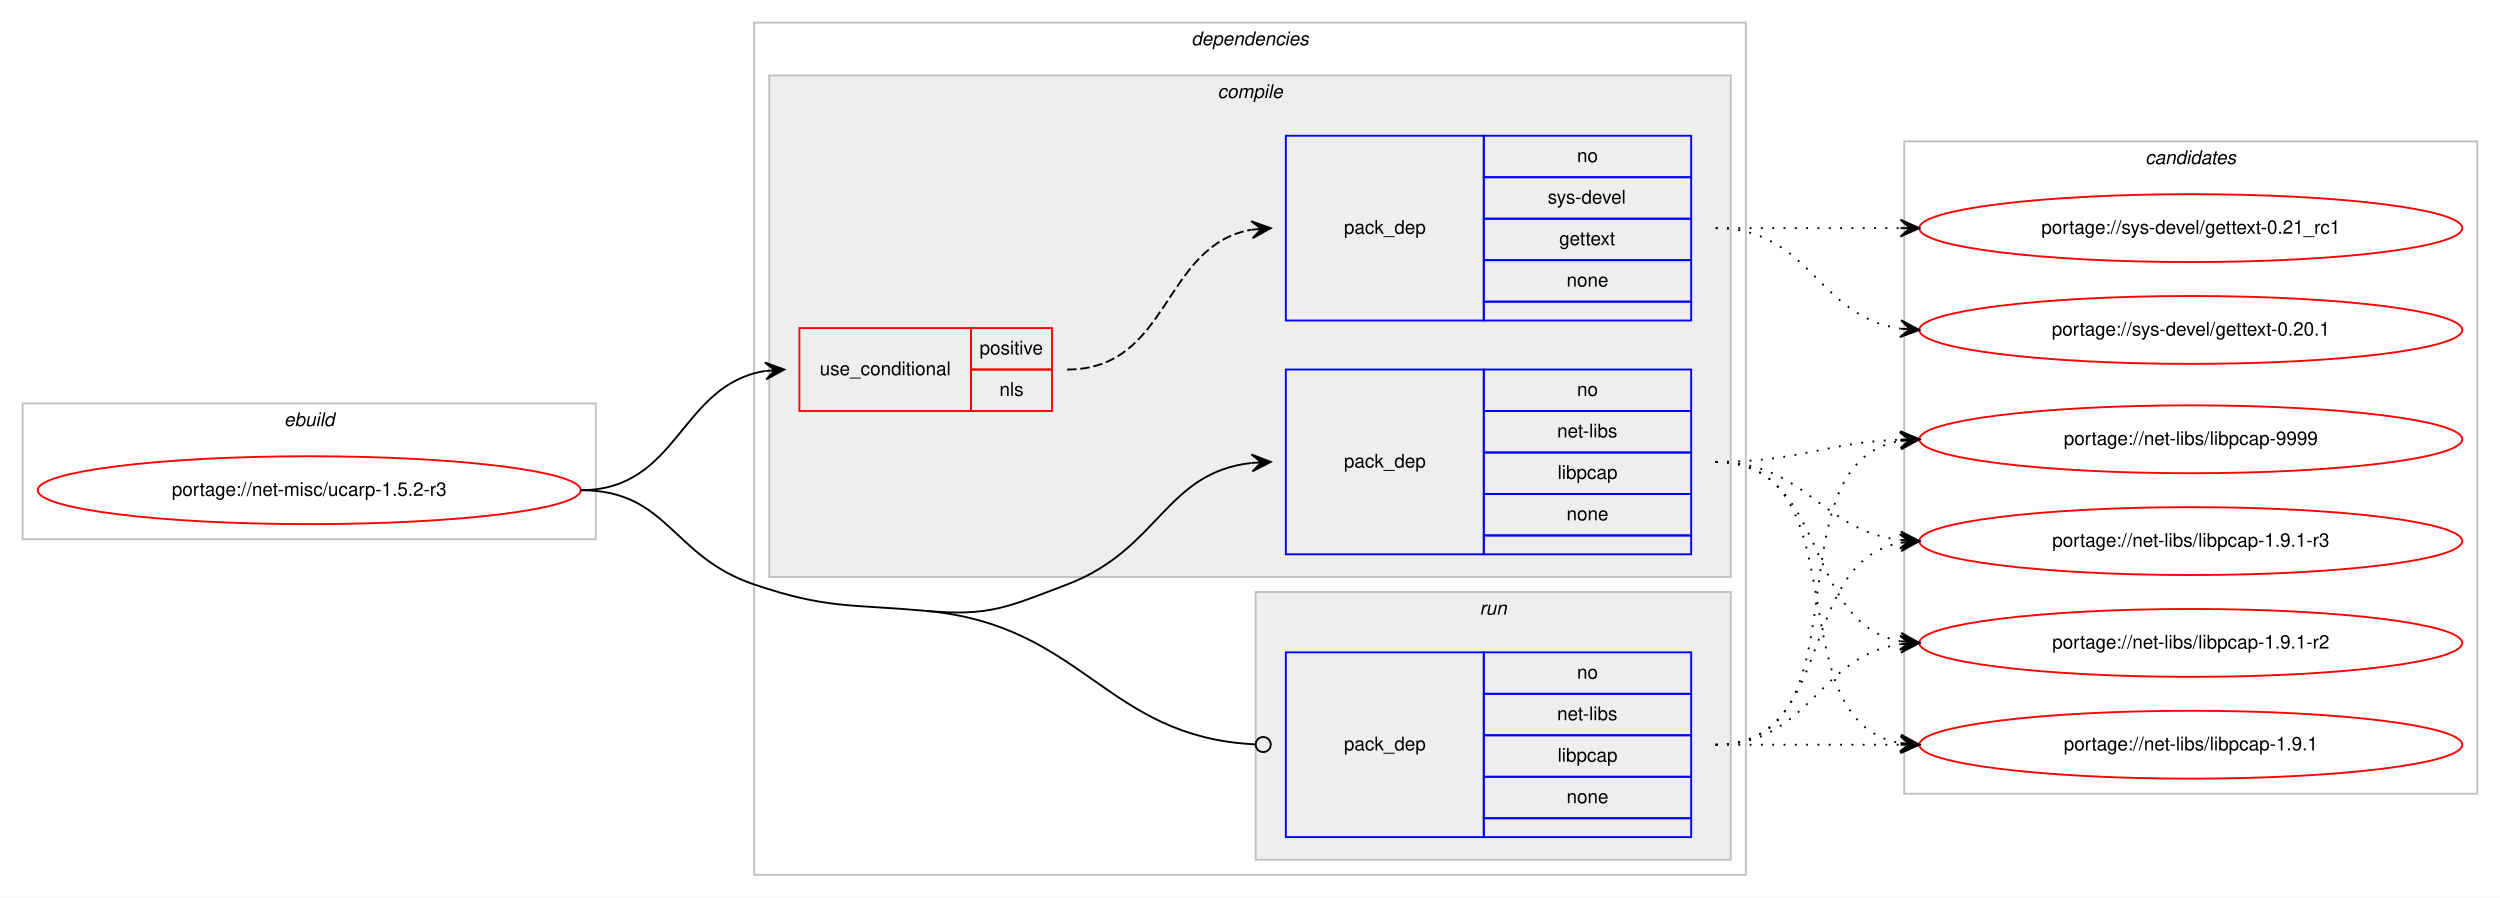
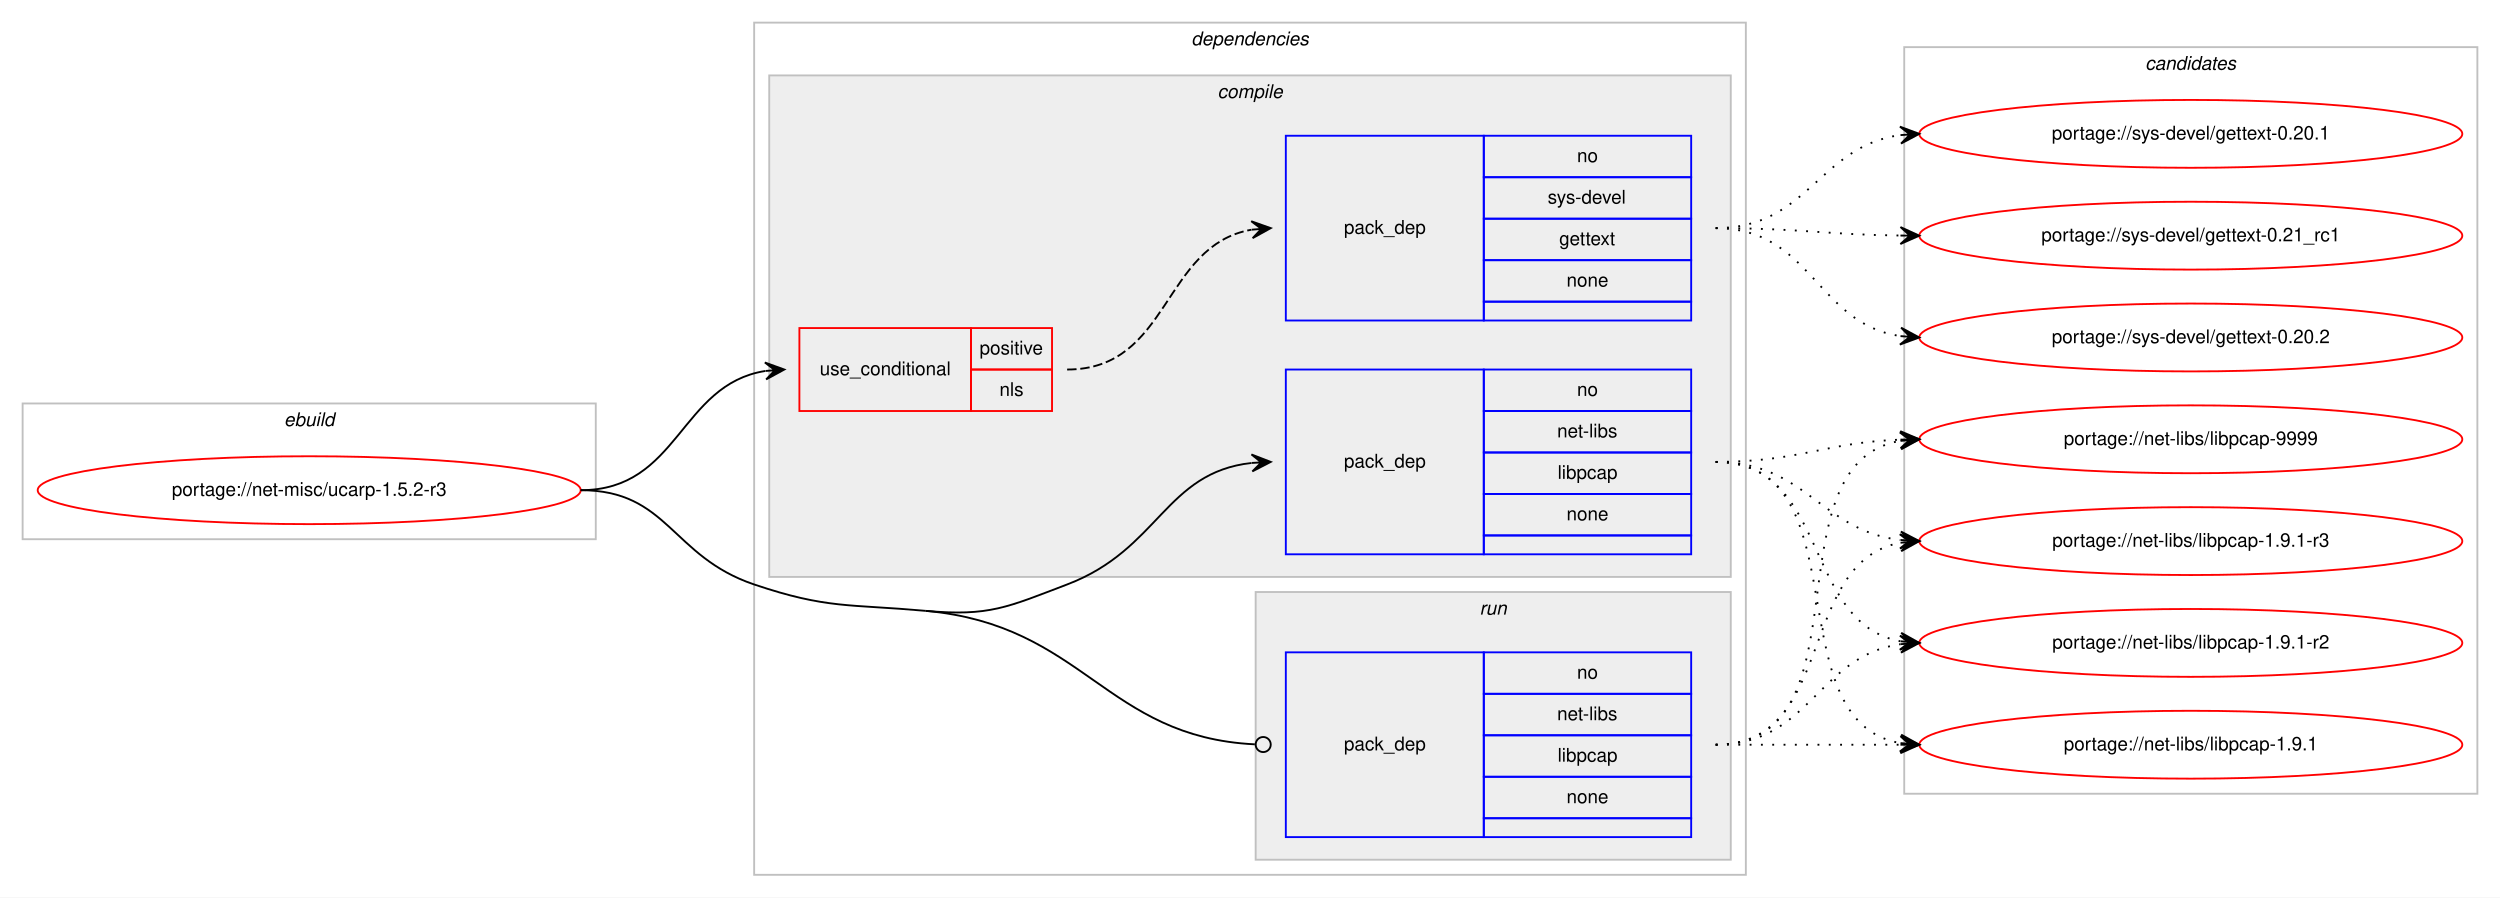
<svg xmlns="http://www.w3.org/2000/svg" xmlns:xlink="http://www.w3.org/1999/xlink" width="1326pt" height="476pt" viewBox="0.00 0.00 1326.00 476.00">
  <g id="graph0" class="graph" transform="scale(1 1) rotate(0) translate(4 472)">
    <polygon fill="#ffffff" stroke="transparent" points="-4,4 -4,-472 1322,-472 1322,4 -4,4" />
    <g id="clust1" class="cluster">
      <polygon fill="none" stroke="#c0c0c0" points="8,-186 8,-258 312,-258 312,-186 8,-186" />
      <text text-anchor="start" x="146.663" y="-246" font-family="Helvetica,sans-Serif" font-style="italic" font-size="10.00" fill="#000000">ebuild</text>
    </g>
    <g id="clust2" class="cluster">
      <polygon fill="none" stroke="#c0c0c0" points="396,-8 396,-460 922,-460 922,-8 396,-8" />
      <text text-anchor="start" x="627.875" y="-448" font-family="Helvetica,sans-Serif" font-style="italic" font-size="10.00" fill="#000000">dependencies</text>
    </g>
    <g id="clust3" class="cluster">
      <polygon fill="#eeeeee" stroke="#c0c0c0" points="404,-166 404,-432 914,-432 914,-166 404,-166" />
      <text text-anchor="start" x="641.778" y="-420" font-family="Helvetica,sans-Serif" font-style="italic" font-size="10.00" fill="#000000">compile</text>
    </g>
    <g id="clust8" class="cluster">
      <polygon fill="#eeeeee" stroke="#c0c0c0" points="662,-16 662,-158 914,-158 914,-16 662,-16" />
      <text text-anchor="start" x="780.777" y="-146" font-family="Helvetica,sans-Serif" font-style="italic" font-size="10.00" fill="#000000">run</text>
    </g>
    <g id="clust10" class="cluster">
-       <polygon fill="none" stroke="#c0c0c0" points="1006,-51 1006,-397 1310,-397 1310,-51 1006,-51" />
-       <text text-anchor="start" x="1133.824" y="-385" font-family="Helvetica,sans-Serif" font-style="italic" font-size="10.00" fill="#000000">candidates</text>
+       <polygon fill="none" stroke="#c0c0c0" points="1006,-51 1006,-447 1310,-447 1310,-51 1006,-51" />
+       <text text-anchor="start" x="1133.824" y="-435" font-family="Helvetica,sans-Serif" font-style="italic" font-size="10.00" fill="#000000">candidates</text>
    </g>
    <g id="node1" class="node">
      <g id="a_node1">
        <a xlink:href="../net-misc/ucarp-1.5.2-r3.svg" xlink:title="portage://net-misc/ucarp-1.5.2-r3">
          <ellipse fill="none" stroke="#ff0000" cx="160" cy="-212" rx="144" ry="18" />
          <text text-anchor="middle" x="160" y="-209" font-family="Helvetica,sans-Serif" font-size="10.00" fill="#000000">portage://net-misc/ucarp-1.5.2-r3</text>
        </a>
      </g>
    </g>
    <g id="node2" class="node">
      <polygon fill="none" stroke="#ff0000" points="420,-254 420,-298 511,-298 511,-254 420,-254" />
      <text text-anchor="start" x="430.767" y="-273" font-family="Helvetica,sans-Serif" font-size="10.00" fill="#000000">use_conditional</text>
      <polygon fill="none" stroke="#ff0000" points="511,-276 511,-298 554,-298 554,-276 511,-276" />
      <text text-anchor="start" x="515.553" y="-284" font-family="Helvetica,sans-Serif" font-size="10.00" fill="#000000">positive</text>
      <polygon fill="none" stroke="#ff0000" points="511,-254 511,-276 554,-276 554,-254 511,-254" />
      <text text-anchor="start" x="526.111" y="-262" font-family="Helvetica,sans-Serif" font-size="10.00" fill="#000000">nls</text>
    </g>
    <g id="edge2" class="edge">
      <path fill="none" stroke="#000000" d="M304,-212C356.199,-212 356.421,-268.016 401.92,-275.237" />
      <polygon fill="#000000" stroke="#000000" points="412,-276 401.689,-279.732 407.014,-275.622 402.029,-275.245 402.029,-275.245 402.029,-275.245 407.014,-275.622 402.368,-270.758 412,-276 412,-276" />
    </g>
    <g id="node4" class="node">
      <polygon fill="none" stroke="#0000ff" points="678,-178 678,-276 783,-276 783,-178 678,-178" />
      <text text-anchor="start" x="708.823" y="-224" font-family="Helvetica,sans-Serif" font-size="10.00" fill="#000000">pack_dep</text>
      <polygon fill="none" stroke="#0000ff" points="783,-254 783,-276 893,-276 893,-254 783,-254" />
      <text text-anchor="start" x="832.441" y="-262" font-family="Helvetica,sans-Serif" font-size="10.00" fill="#000000">no</text>
      <polygon fill="none" stroke="#0000ff" points="783,-232 783,-254 893,-254 893,-232 783,-232" />
      <text text-anchor="start" x="821.889" y="-240" font-family="Helvetica,sans-Serif" font-size="10.00" fill="#000000">net-libs</text>
      <polygon fill="none" stroke="#0000ff" points="783,-210 783,-232 893,-232 893,-210 783,-210" />
      <text text-anchor="start" x="822.163" y="-218" font-family="Helvetica,sans-Serif" font-size="10.00" fill="#000000">libpcap</text>
      <polygon fill="none" stroke="#0000ff" points="783,-188 783,-210 893,-210 893,-188 783,-188" />
      <text text-anchor="start" x="826.882" y="-196" font-family="Helvetica,sans-Serif" font-size="10.00" fill="#000000">none</text>
      <polygon fill="none" stroke="#0000ff" points="783,-178 783,-188 893,-188 893,-178 783,-178" />
    </g>
    <g id="edge3" class="edge">
      <path fill="none" stroke="#000000" d="M487,-148C520.772,-144.952 530.303,-149.954 562,-162 610.994,-180.618 613.808,-221.291 659.841,-226.457" />
      <polygon fill="#000000" stroke="#000000" points="670,-227 659.774,-230.959 665.007,-226.733 660.014,-226.466 660.014,-226.466 660.014,-226.466 665.007,-226.733 660.255,-221.972 670,-227 670,-227" />
    </g>
    <g id="node5" class="node">
      <polygon fill="none" stroke="#0000ff" points="678,-28 678,-126 783,-126 783,-28 678,-28" />
      <text text-anchor="start" x="708.823" y="-74" font-family="Helvetica,sans-Serif" font-size="10.00" fill="#000000">pack_dep</text>
      <polygon fill="none" stroke="#0000ff" points="783,-104 783,-126 893,-126 893,-104 783,-104" />
      <text text-anchor="start" x="832.441" y="-112" font-family="Helvetica,sans-Serif" font-size="10.00" fill="#000000">no</text>
      <polygon fill="none" stroke="#0000ff" points="783,-82 783,-104 893,-104 893,-82 783,-82" />
      <text text-anchor="start" x="821.889" y="-90" font-family="Helvetica,sans-Serif" font-size="10.00" fill="#000000">net-libs</text>
      <polygon fill="none" stroke="#0000ff" points="783,-60 783,-82 893,-82 893,-60 783,-60" />
      <text text-anchor="start" x="822.163" y="-68" font-family="Helvetica,sans-Serif" font-size="10.00" fill="#000000">libpcap</text>
      <polygon fill="none" stroke="#0000ff" points="783,-38 783,-60 893,-60 893,-38 783,-38" />
      <text text-anchor="start" x="826.882" y="-46" font-family="Helvetica,sans-Serif" font-size="10.00" fill="#000000">none</text>
      <polygon fill="none" stroke="#0000ff" points="783,-28 783,-38 893,-38 893,-28 783,-28" />
    </g>
    <g id="edge4" class="edge">
      <path fill="none" stroke="#000000" d="M487,-148C571.002,-140.42 582.085,-81.133 661.563,-77.205" />
      <ellipse fill="none" stroke="#000000" cx="666.001" cy="-77.097" rx="4" ry="4" />
      <path fill="none" stroke="#000000" d="M304,-212C350.537,-212 351.902,-176.87 396,-162 434.775,-148.925 446.245,-151.678 487,-148" />
    </g>
    <g id="node3" class="node">
      <polygon fill="none" stroke="#0000ff" points="678,-302 678,-400 783,-400 783,-302 678,-302" />
      <text text-anchor="start" x="708.823" y="-348" font-family="Helvetica,sans-Serif" font-size="10.00" fill="#000000">pack_dep</text>
      <polygon fill="none" stroke="#0000ff" points="783,-378 783,-400 893,-400 893,-378 783,-378" />
      <text text-anchor="start" x="832.441" y="-386" font-family="Helvetica,sans-Serif" font-size="10.00" fill="#000000">no</text>
      <polygon fill="none" stroke="#0000ff" points="783,-356 783,-378 893,-378 893,-356 783,-356" />
      <text text-anchor="start" x="816.888" y="-364" font-family="Helvetica,sans-Serif" font-size="10.00" fill="#000000">sys-devel</text>
      <polygon fill="none" stroke="#0000ff" points="783,-334 783,-356 893,-356 893,-334 783,-334" />
      <text text-anchor="start" x="822.993" y="-342" font-family="Helvetica,sans-Serif" font-size="10.00" fill="#000000">gettext</text>
      <polygon fill="none" stroke="#0000ff" points="783,-312 783,-334 893,-334 893,-312 783,-312" />
      <text text-anchor="start" x="826.882" y="-320" font-family="Helvetica,sans-Serif" font-size="10.00" fill="#000000">none</text>
      <polygon fill="none" stroke="#0000ff" points="783,-302 783,-312 893,-312 893,-302 783,-302" />
    </g>
    <g id="edge1" class="edge">
      <path fill="none" stroke="#000000" stroke-dasharray="5,2" d="M562,-276C616.787,-276 612.408,-341.918 659.799,-350.158" />
      <polygon fill="#000000" stroke="#000000" points="670,-351 659.664,-354.662 665.017,-350.589 660.034,-350.177 660.034,-350.177 660.034,-350.177 665.017,-350.589 660.404,-345.692 670,-351 670,-351" />
    </g>
    <g id="node6" class="node">
      <g id="a_node6">
        <a xlink:href="../sys-devel/gettext-0.21_rc1.svg" xlink:title="portage://sys-devel/gettext-0.21_rc1">
-           <ellipse fill="none" stroke="#ff0000" cx="1158" cy="-351" rx="144" ry="18" />
-           <text text-anchor="middle" x="1158" y="-348" font-family="Helvetica,sans-Serif" font-size="10.00" fill="#000000">portage://sys-devel/gettext-0.21_rc1</text>
+           <ellipse fill="none" stroke="#ff0000" cx="1158" cy="-347" rx="144" ry="18" />
+           <text text-anchor="middle" x="1158" y="-344" font-family="Helvetica,sans-Serif" font-size="10.00" fill="#000000">portage://sys-devel/gettext-0.21_rc1</text>
        </a>
      </g>
    </g>
    <g id="edge5" class="edge">
-       <path fill="none" stroke="#000000" stroke-dasharray="1,5" d="M906,-351C950.438,-351 964.02,-351 1003.878,-351" />
-       <polygon fill="#000000" stroke="#000000" points="1014,-351 1004,-355.5 1009,-351 1004,-351 1004,-351 1004,-351 1009,-351 1004,-346.5 1014,-351 1014,-351" />
+       <path fill="none" stroke="#000000" stroke-dasharray="1,5" d="M906,-351C950.468,-351 963.997,-347.572 1003.872,-347.063" />
+       <polygon fill="#000000" stroke="#000000" points="1014,-347 1004.028,-351.562 1009,-347.031 1004,-347.062 1004,-347.062 1004,-347.062 1009,-347.031 1003.972,-342.562 1014,-347 1014,-347" />
    </g>
    <g id="node7" class="node">
      <g id="a_node7">
-         <a xlink:href="../sys-devel/gettext-0.20.1.svg" xlink:title="portage://sys-devel/gettext-0.20.1">
-           <ellipse fill="none" stroke="#ff0000" cx="1158" cy="-297" rx="144" ry="18" />
-           <text text-anchor="middle" x="1158" y="-294" font-family="Helvetica,sans-Serif" font-size="10.00" fill="#000000">portage://sys-devel/gettext-0.20.1</text>
+         <a xlink:href="../sys-devel/gettext-0.20.2.svg" xlink:title="portage://sys-devel/gettext-0.20.2">
+           <ellipse fill="none" stroke="#ff0000" cx="1158" cy="-293" rx="144" ry="18" />
+           <text text-anchor="middle" x="1158" y="-290" font-family="Helvetica,sans-Serif" font-size="10.00" fill="#000000">portage://sys-devel/gettext-0.20.2</text>
        </a>
      </g>
    </g>
    <g id="edge6" class="edge">
-       <path fill="none" stroke="#000000" stroke-dasharray="1,5" d="M906,-351C956.102,-351 960.012,-303.934 1003.979,-297.683" />
-       <polygon fill="#000000" stroke="#000000" points="1014,-297 1004.329,-302.169 1009.012,-297.34 1004.023,-297.68 1004.023,-297.68 1004.023,-297.68 1009.012,-297.34 1003.717,-293.19 1014,-297 1014,-297" />
+       <path fill="none" stroke="#000000" stroke-dasharray="1,5" d="M906,-351C956.866,-351 959.4,-300.447 1003.847,-293.733" />
+       <polygon fill="#000000" stroke="#000000" points="1014,-293 1004.35,-298.209 1009.013,-293.36 1004.026,-293.721 1004.026,-293.721 1004.026,-293.721 1009.013,-293.36 1003.702,-289.232 1014,-293 1014,-293" />
    </g>
    <g id="node8" class="node">
      <g id="a_node8">
+         <a xlink:href="../sys-devel/gettext-0.20.1.svg" xlink:title="portage://sys-devel/gettext-0.20.1">
+           <ellipse fill="none" stroke="#ff0000" cx="1158" cy="-401" rx="144" ry="18" />
+           <text text-anchor="middle" x="1158" y="-398" font-family="Helvetica,sans-Serif" font-size="10.00" fill="#000000">portage://sys-devel/gettext-0.20.1</text>
+         </a>
+       </g>
+     </g>
+     <g id="edge7" class="edge">
+       <path fill="none" stroke="#000000" stroke-dasharray="1,5" d="M906,-351C955.279,-351 960.566,-394.398 1003.831,-400.331" />
+       <polygon fill="#000000" stroke="#000000" points="1014,-401 1003.726,-404.834 1009.011,-400.672 1004.022,-400.344 1004.022,-400.344 1004.022,-400.344 1009.011,-400.672 1004.317,-395.853 1014,-401 1014,-401" />
+     </g>
+     <g id="node9" class="node">
+       <g id="a_node9">
        <a xlink:href="../net-libs/libpcap-9999.svg" xlink:title="portage://net-libs/libpcap-9999">
          <ellipse fill="none" stroke="#ff0000" cx="1158" cy="-239" rx="144" ry="18" />
          <text text-anchor="middle" x="1158" y="-236" font-family="Helvetica,sans-Serif" font-size="10.00" fill="#000000">portage://net-libs/libpcap-9999</text>
        </a>
      </g>
    </g>
-     <g id="edge7" class="edge">
+     <g id="edge8" class="edge">
      <path fill="none" stroke="#000000" stroke-dasharray="1,5" d="M906,-227C950.711,-227 963.808,-237.285 1003.826,-238.811" />
      <polygon fill="#000000" stroke="#000000" points="1014,-239 1003.918,-243.314 1009.001,-238.907 1004.002,-238.815 1004.002,-238.815 1004.002,-238.815 1009.001,-238.907 1004.085,-234.315 1014,-239 1014,-239" />
    </g>
-     <g id="node9" class="node">
-       <g id="a_node9">
+     <g id="node10" class="node">
+       <g id="a_node10">
        <a xlink:href="../net-libs/libpcap-1.9.1-r3.svg" xlink:title="portage://net-libs/libpcap-1.9.1-r3">
          <ellipse fill="none" stroke="#ff0000" cx="1158" cy="-185" rx="144" ry="18" />
          <text text-anchor="middle" x="1158" y="-182" font-family="Helvetica,sans-Serif" font-size="10.00" fill="#000000">portage://net-libs/libpcap-1.9.1-r3</text>
        </a>
      </g>
    </g>
-     <g id="edge8" class="edge">
+     <g id="edge9" class="edge">
      <path fill="none" stroke="#000000" stroke-dasharray="1,5" d="M906,-227C953.881,-227 961.566,-190.699 1003.794,-185.594" />
      <polygon fill="#000000" stroke="#000000" points="1014,-185 1004.278,-190.073 1009.008,-185.29 1004.017,-185.581 1004.017,-185.581 1004.017,-185.581 1009.008,-185.29 1003.755,-181.088 1014,-185 1014,-185" />
    </g>
-     <g id="node10" class="node">
-       <g id="a_node10">
+     <g id="node11" class="node">
+       <g id="a_node11">
        <a xlink:href="../net-libs/libpcap-1.9.1-r2.svg" xlink:title="portage://net-libs/libpcap-1.9.1-r2">
          <ellipse fill="none" stroke="#ff0000" cx="1158" cy="-131" rx="144" ry="18" />
          <text text-anchor="middle" x="1158" y="-128" font-family="Helvetica,sans-Serif" font-size="10.00" fill="#000000">portage://net-libs/libpcap-1.9.1-r2</text>
        </a>
      </g>
    </g>
-     <g id="edge9" class="edge">
+     <g id="edge10" class="edge">
      <path fill="none" stroke="#000000" stroke-dasharray="1,5" d="M906,-227C966.584,-227 951.822,-141.567 1003.871,-131.889" />
      <polygon fill="#000000" stroke="#000000" points="1014,-131 1004.432,-136.357 1009.019,-131.437 1004.038,-131.875 1004.038,-131.875 1004.038,-131.875 1009.019,-131.437 1003.645,-127.392 1014,-131 1014,-131" />
    </g>
-     <g id="node11" class="node">
-       <g id="a_node11">
+     <g id="node12" class="node">
+       <g id="a_node12">
        <a xlink:href="../net-libs/libpcap-1.9.1.svg" xlink:title="portage://net-libs/libpcap-1.9.1">
          <ellipse fill="none" stroke="#ff0000" cx="1158" cy="-77" rx="144" ry="18" />
          <text text-anchor="middle" x="1158" y="-74" font-family="Helvetica,sans-Serif" font-size="10.00" fill="#000000">portage://net-libs/libpcap-1.9.1</text>
        </a>
      </g>
    </g>
-     <g id="edge10" class="edge">
+     <g id="edge11" class="edge">
      <path fill="none" stroke="#000000" stroke-dasharray="1,5" d="M906,-227C984.459,-227 936.63,-90.174 1003.742,-77.881" />
      <polygon fill="#000000" stroke="#000000" points="1014,-77 1004.422,-82.339 1009.018,-77.428 1004.037,-77.856 1004.037,-77.856 1004.037,-77.856 1009.018,-77.428 1003.652,-73.372 1014,-77 1014,-77" />
    </g>
-     <g id="edge11" class="edge">
+     <g id="edge12" class="edge">
      <path fill="none" stroke="#000000" stroke-dasharray="1,5" d="M906,-77C988.815,-77 932.779,-225.377 1003.661,-238.128" />
      <polygon fill="#000000" stroke="#000000" points="1014,-239 1003.657,-242.644 1009.018,-238.58 1004.035,-238.16 1004.035,-238.16 1004.035,-238.16 1009.018,-238.58 1004.413,-233.676 1014,-239 1014,-239" />
    </g>
-     <g id="edge12" class="edge">
+     <g id="edge13" class="edge">
      <path fill="none" stroke="#000000" stroke-dasharray="1,5" d="M906,-77C970.303,-77 948.78,-173.91 1004.031,-184.131" />
      <polygon fill="#000000" stroke="#000000" points="1014,-185 1003.647,-188.614 1009.019,-184.566 1004.038,-184.131 1004.038,-184.131 1004.038,-184.131 1009.019,-184.566 1004.429,-179.648 1014,-185 1014,-185" />
    </g>
-     <g id="edge13" class="edge">
+     <g id="edge14" class="edge">
      <path fill="none" stroke="#000000" stroke-dasharray="1,5" d="M906,-77C956.102,-77 960.012,-124.066 1003.979,-130.317" />
      <polygon fill="#000000" stroke="#000000" points="1014,-131 1003.717,-134.81 1009.012,-130.66 1004.023,-130.32 1004.023,-130.32 1004.023,-130.32 1009.012,-130.66 1004.329,-125.831 1014,-131 1014,-131" />
    </g>
-     <g id="edge14" class="edge">
+     <g id="edge15" class="edge">
      <path fill="none" stroke="#000000" stroke-dasharray="1,5" d="M906,-77C950.438,-77 964.02,-77 1003.878,-77" />
      <polygon fill="#000000" stroke="#000000" points="1014,-77 1004,-81.5 1009,-77 1004,-77 1004,-77 1004,-77 1009,-77 1004,-72.5 1014,-77 1014,-77" />
    </g>
  </g>
</svg>
